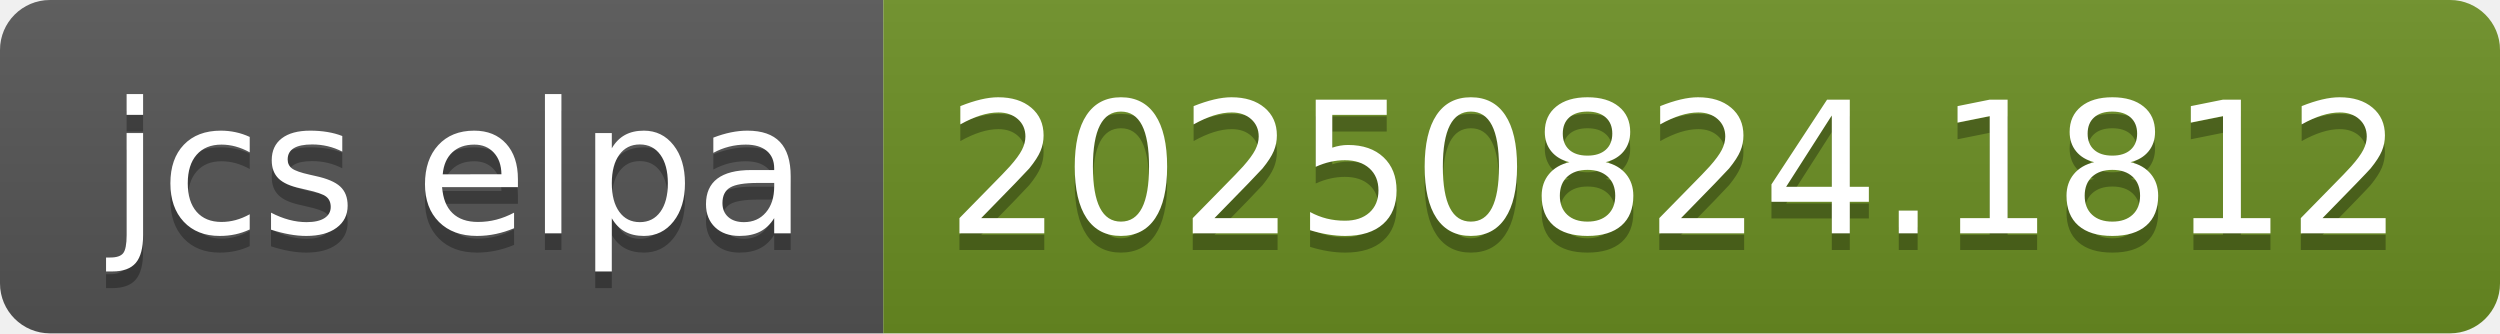
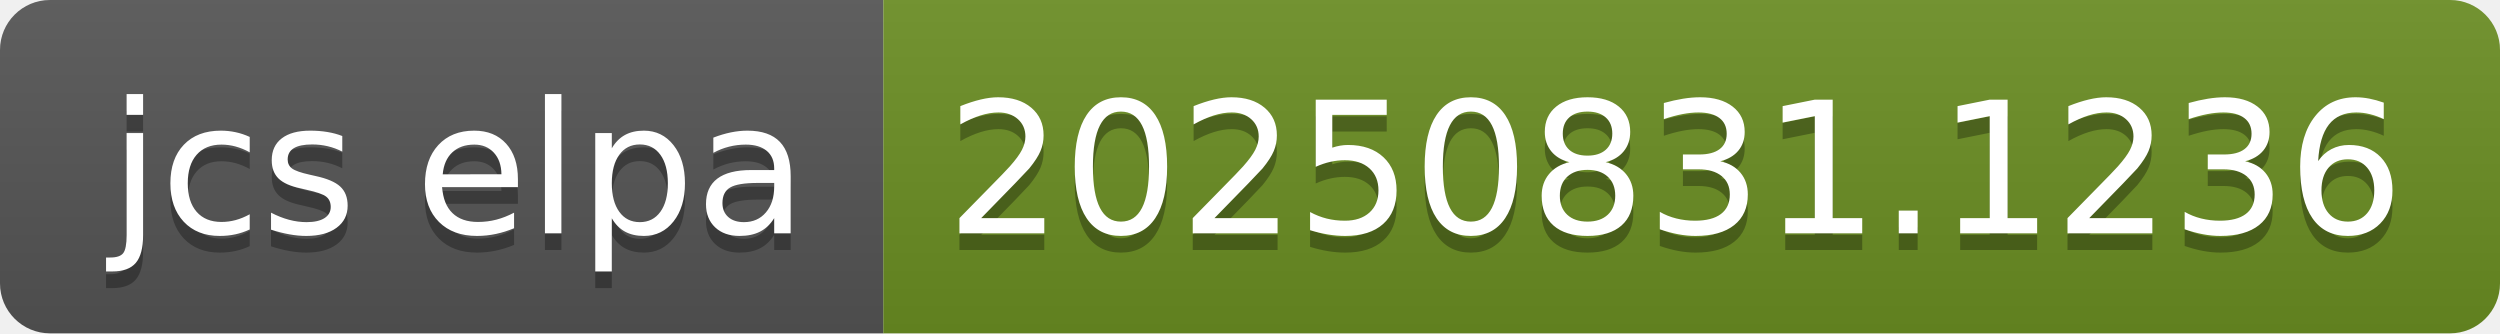
- <svg xmlns="http://www.w3.org/2000/svg" width="150" height="20" role="img" aria-label="jcs elpa: 20250824.1812">
+ <svg xmlns="http://www.w3.org/2000/svg" width="150" height="20" role="img" aria-label="jcs elpa: 20250831.1236">
  <linearGradient id="s" x2="0" y2="100%">
    <stop offset="0" stop-color="#bbb" stop-opacity=".1" />
    <stop offset="1" stop-opacity=".1" />
  </linearGradient>
  <clipPath id="r">
    <rect width="150" height="20" rx="3" fill="#fff" />
  </clipPath>
  <g clip-path="url(#r)">
    <rect width="53" height="20" fill="#555" />
    <rect x="53" width="97" height="20" fill="#6b8e23" />
    <rect width="150" height="20" fill="url(#s)" />
  </g>
  <g fill="#fff" text-anchor="middle" font-family="Verdana,Geneva,DejaVu Sans,sans-serif" text-rendering="geometricPrecision" font-size="110">
    <text aria-hidden="true" x="275" y="150" fill="#010101" fill-opacity=".3" transform="scale(.1)" textLength="430">jcs elpa</text>
    <text x="275" y="140" transform="scale(.1)" fill="#fff" textLength="430">jcs elpa</text>
-     <text aria-hidden="true" x="1005" y="150" fill="#010101" fill-opacity=".3" transform="scale(.1)" textLength="870">20250824.1812</text>
-     <text x="1005" y="140" transform="scale(.1)" fill="#fff" textLength="870">20250824.1812</text>
+     <text aria-hidden="true" x="1005" y="150" fill="#010101" fill-opacity=".3" transform="scale(.1)" textLength="870">20250831.1236</text>
+     <text x="1005" y="140" transform="scale(.1)" fill="#fff" textLength="870">20250831.1236</text>
  </g>
</svg>
